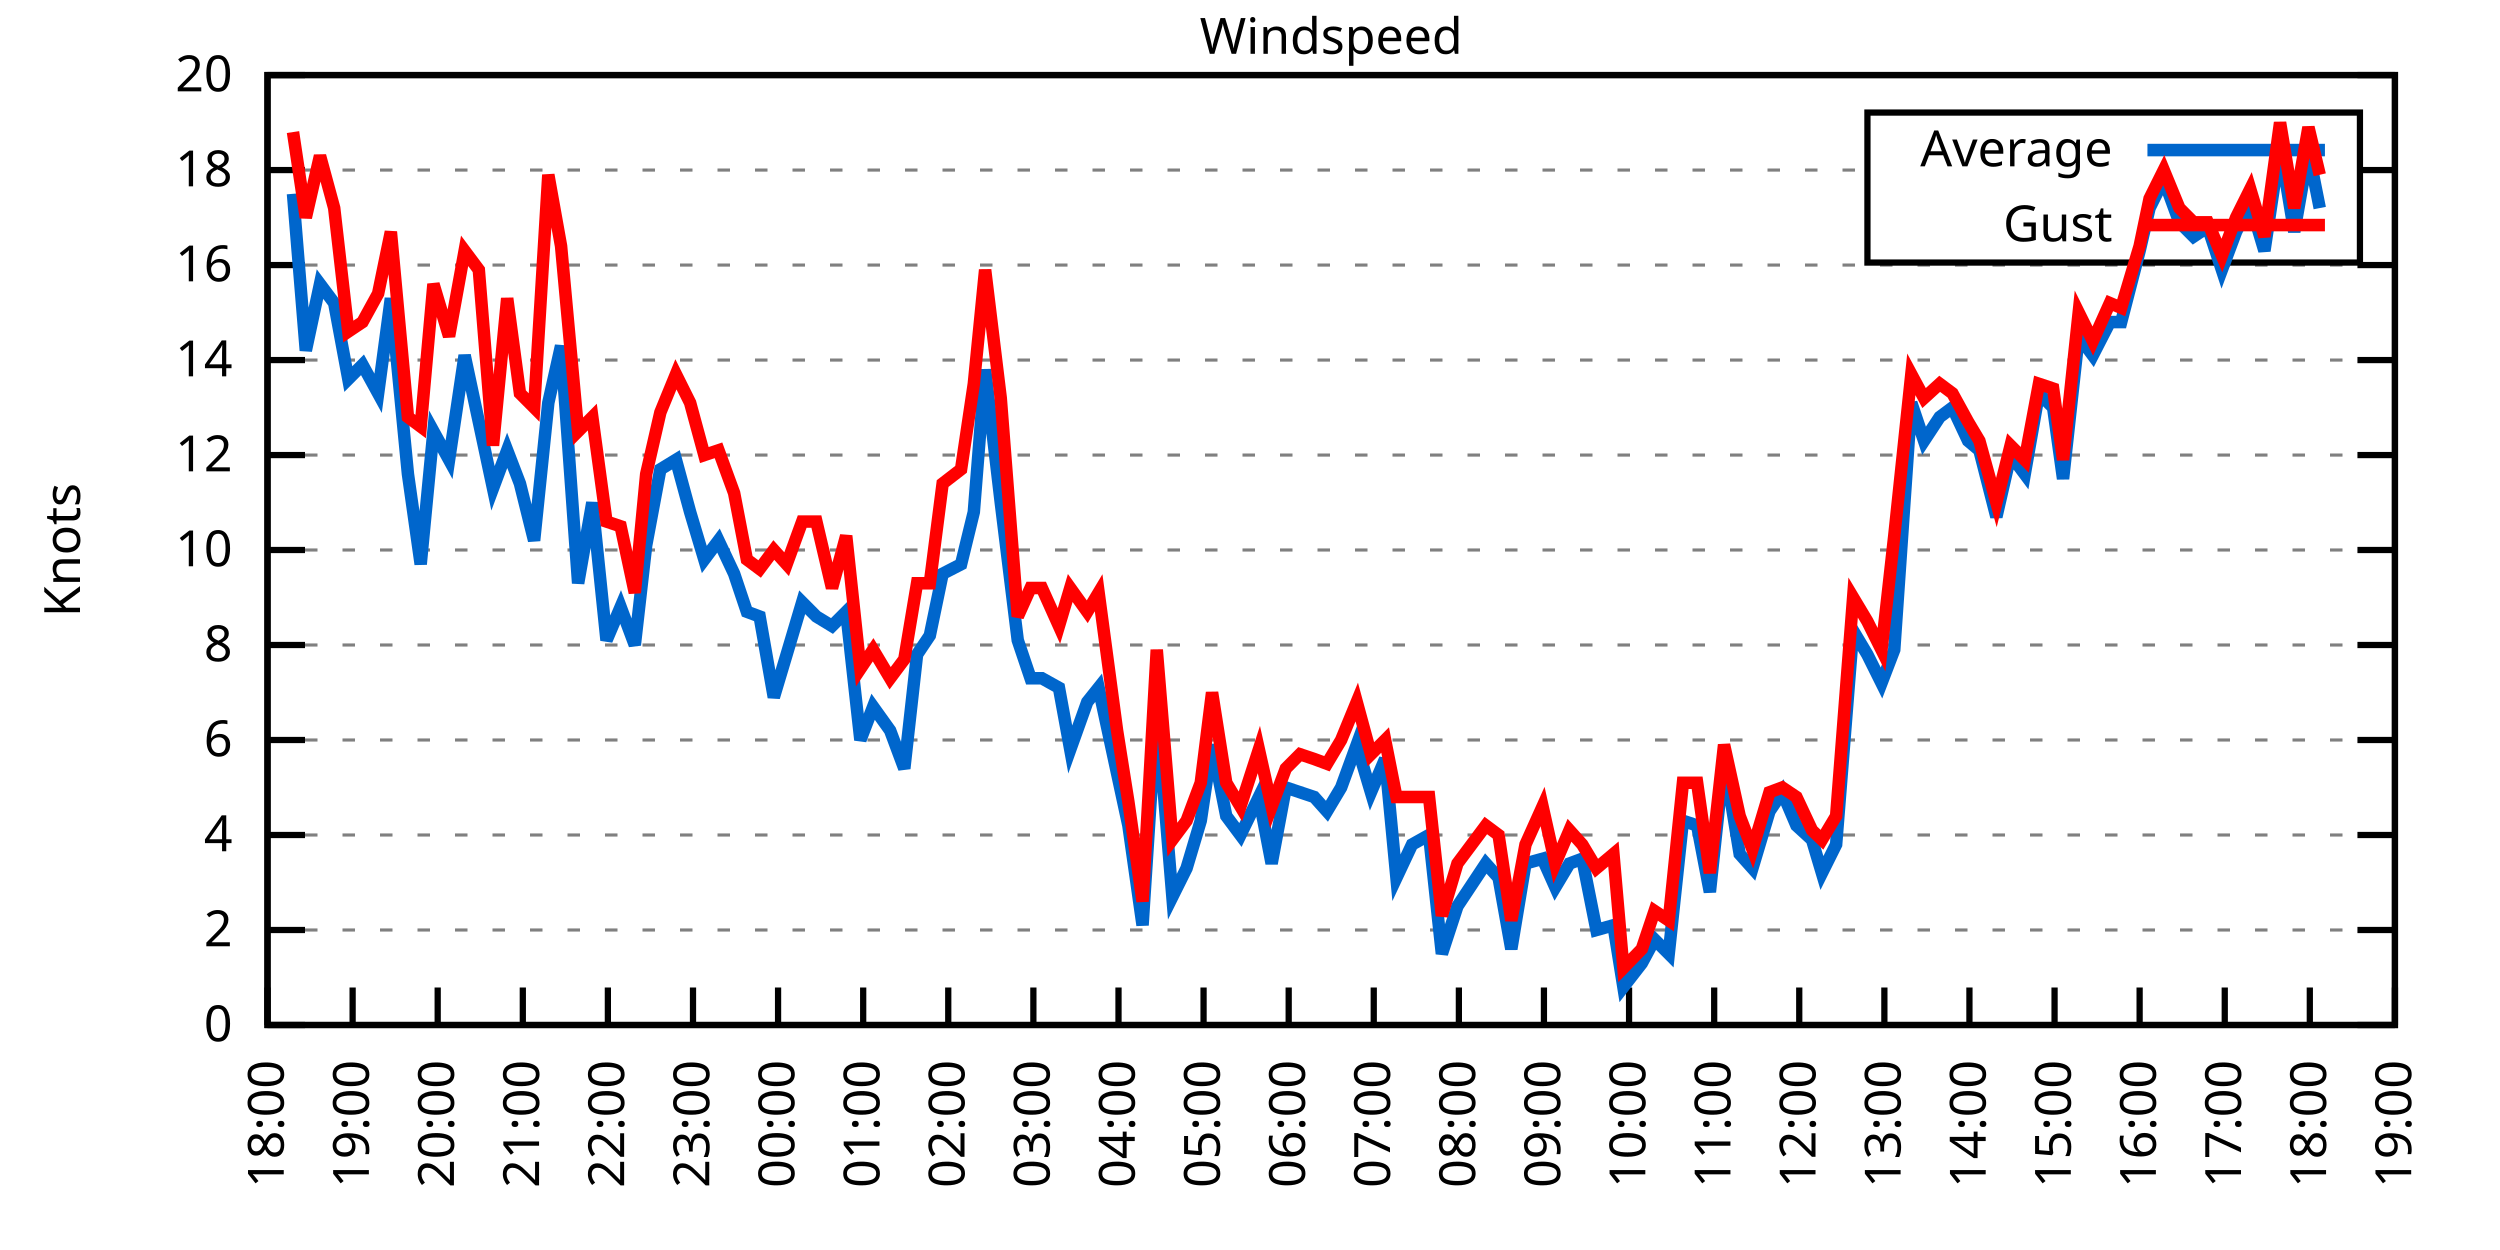
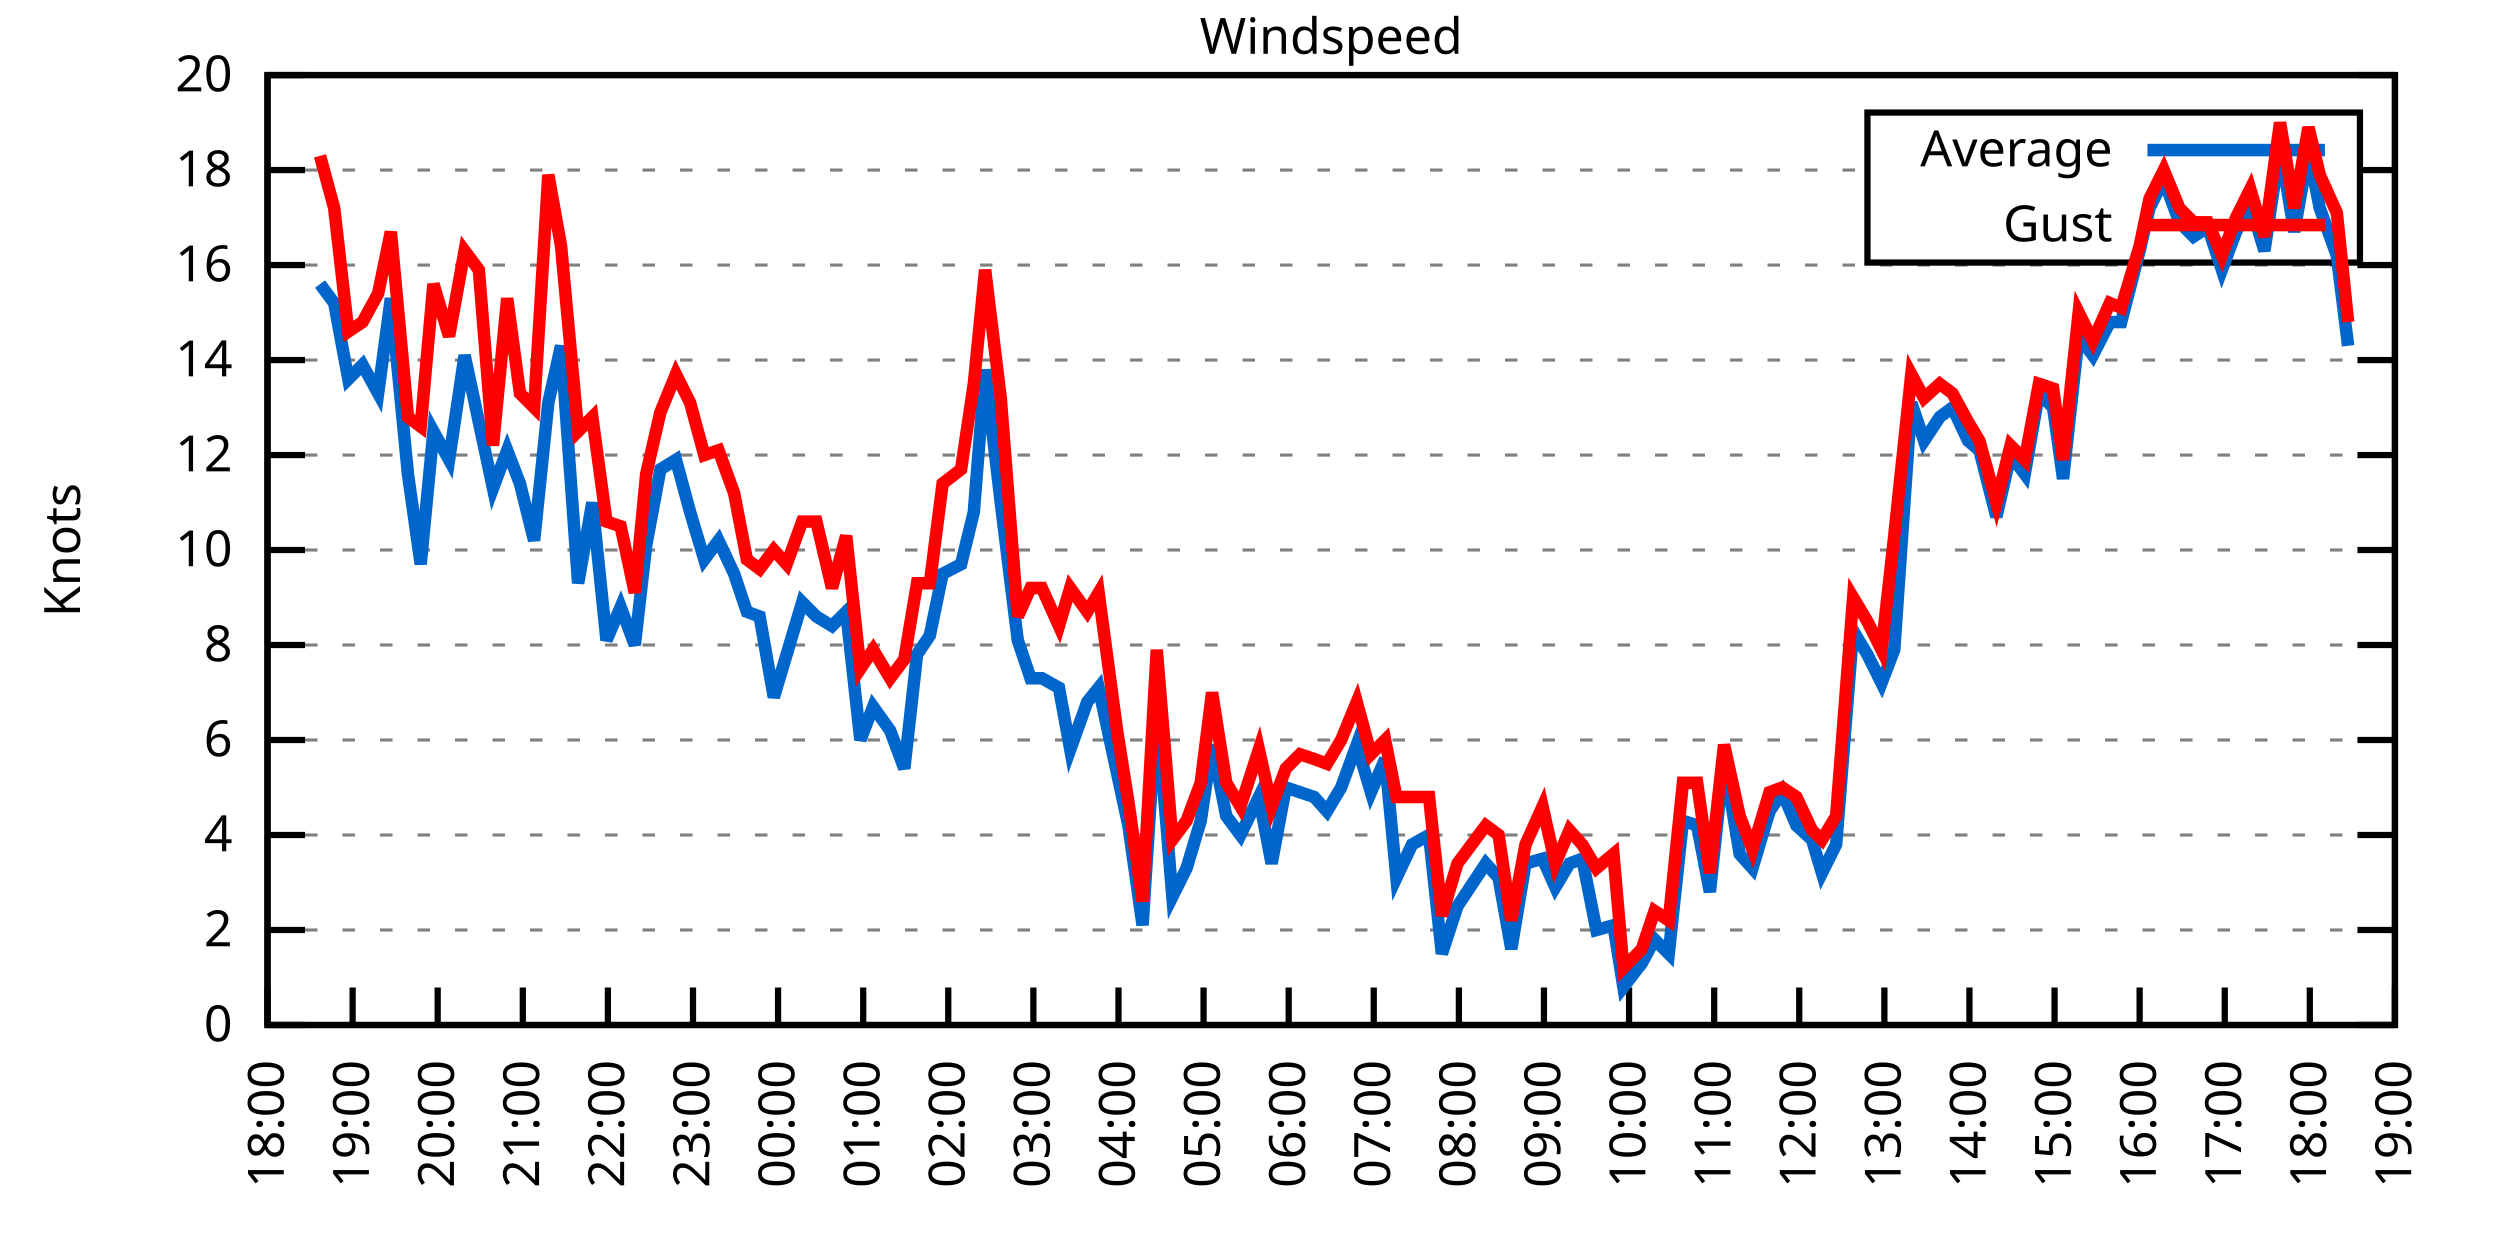
<svg xmlns="http://www.w3.org/2000/svg" xmlns:xlink="http://www.w3.org/1999/xlink" width="400" height="200" viewBox="0 0 400 200">
  <g id="gnuplot_canvas">
    <rect x="0" y="0" width="400" height="200" fill="none" />
    <defs>
      <circle id="gpDot" r="0.5" stroke-width="0.5" stroke="currentColor" />
      <path id="gpPt0" stroke-width="0.333" stroke="currentColor" d="M-1,0 h2 M0,-1 v2" />
      <path id="gpPt1" stroke-width="0.333" stroke="currentColor" d="M-1,-1 L1,1 M1,-1 L-1,1" />
      <path id="gpPt2" stroke-width="0.333" stroke="currentColor" d="M-1,0 L1,0 M0,-1 L0,1 M-1,-1 L1,1 M-1,1 L1,-1" />
      <rect id="gpPt3" stroke-width="0.333" stroke="currentColor" x="-1" y="-1" width="2" height="2" />
      <rect id="gpPt4" stroke-width="0.333" stroke="currentColor" fill="currentColor" x="-1" y="-1" width="2" height="2" />
      <circle id="gpPt5" stroke-width="0.333" stroke="currentColor" cx="0" cy="0" r="1" />
      <use xlink:href="#gpPt5" id="gpPt6" fill="currentColor" stroke="none" />
      <path id="gpPt7" stroke-width="0.333" stroke="currentColor" d="M0,-1.33 L-1.33,0.67 L1.33,0.67 z" />
      <use xlink:href="#gpPt7" id="gpPt8" fill="currentColor" stroke="none" />
      <use xlink:href="#gpPt7" id="gpPt9" stroke="currentColor" transform="rotate(180)" />
      <use xlink:href="#gpPt9" id="gpPt10" fill="currentColor" stroke="none" />
      <use xlink:href="#gpPt3" id="gpPt11" stroke="currentColor" transform="rotate(45)" />
      <use xlink:href="#gpPt11" id="gpPt12" fill="currentColor" stroke="none" />
      <path id="gpPt13" stroke-width="0.333" stroke="currentColor" d="M0,1.330 L1.265,0.411 L0.782,-1.067 L-0.782,-1.076 L-1.265,0.411 z" />
      <use xlink:href="#gpPt13" id="gpPt14" fill="currentColor" stroke="none" />
      <filter id="textbox" filterUnits="objectBoundingBox" x="0" y="0" height="1" width="1">
        <feFlood flood-color="white" flood-opacity="1" result="bgnd" />
        <feComposite in="SourceGraphic" in2="bgnd" operator="atop" />
      </filter>
      <filter id="greybox" filterUnits="objectBoundingBox" x="0" y="0" height="1" width="1">
        <feFlood flood-color="lightgrey" flood-opacity="1" result="grey" />
        <feComposite in="SourceGraphic" in2="grey" operator="atop" />
      </filter>
    </defs>
    <g fill="none" color="white" stroke="currentColor" stroke-width="1.00" stroke-linecap="butt" stroke-linejoin="miter">
</g>
    <g fill="none" color="black" stroke="currentColor" stroke-width="1.00" stroke-linecap="butt" stroke-linejoin="miter">
      <g stroke="none" shape-rendering="crispEdges">
        <polygon fill="rgb(255, 255, 255)" points="42.80,164.00 383.18,164.00 383.18,12.02 42.80,12.02 " />
      </g>
    </g>
    <g fill="none" color="black" stroke="currentColor" stroke-width="1.00" stroke-linecap="butt" stroke-linejoin="miter">
</g>
    <g fill="none" color="black" stroke="black" stroke-width="0.50" stroke-linecap="butt" stroke-linejoin="miter">
</g>
    <g fill="none" color="gray" stroke="currentColor" stroke-width="0.50" stroke-linecap="butt" stroke-linejoin="miter">
      <path stroke="gray" stroke-dasharray="2,4" class="gridline" d="M42.80,164.00 L383.19,164.00  " />
    </g>
    <g fill="none" color="gray" stroke="gray" stroke-width="1.00" stroke-linecap="butt" stroke-linejoin="miter">
</g>
    <g fill="none" color="black" stroke="currentColor" stroke-width="1.00" stroke-linecap="butt" stroke-linejoin="miter">
      <path stroke="black" d="M42.80,164.00 L48.80,164.00 M383.19,164.00 L377.19,164.00  " />
      <g transform="translate(37.20,166.60)" stroke="none" fill="black" font-family="Sans" font-size="8.00" text-anchor="end">
        <text>
          <tspan font-family="Sans"> 0</tspan>
        </text>
      </g>
    </g>
    <g fill="none" color="black" stroke="currentColor" stroke-width="1.00" stroke-linecap="butt" stroke-linejoin="miter">
</g>
    <g fill="none" color="black" stroke="black" stroke-width="0.50" stroke-linecap="butt" stroke-linejoin="miter">
</g>
    <g fill="none" color="gray" stroke="currentColor" stroke-width="0.50" stroke-linecap="butt" stroke-linejoin="miter">
      <path stroke="gray" stroke-dasharray="2,4" class="gridline" d="M42.80,148.80 L383.19,148.80  " />
    </g>
    <g fill="none" color="gray" stroke="gray" stroke-width="1.00" stroke-linecap="butt" stroke-linejoin="miter">
</g>
    <g fill="none" color="black" stroke="currentColor" stroke-width="1.00" stroke-linecap="butt" stroke-linejoin="miter">
      <path stroke="black" d="M42.80,148.80 L48.80,148.80 M383.19,148.80 L377.19,148.80  " />
      <g transform="translate(37.20,151.40)" stroke="none" fill="black" font-family="Sans" font-size="8.00" text-anchor="end">
        <text>
          <tspan font-family="Sans"> 2</tspan>
        </text>
      </g>
    </g>
    <g fill="none" color="black" stroke="currentColor" stroke-width="1.00" stroke-linecap="butt" stroke-linejoin="miter">
</g>
    <g fill="none" color="black" stroke="black" stroke-width="0.50" stroke-linecap="butt" stroke-linejoin="miter">
</g>
    <g fill="none" color="gray" stroke="currentColor" stroke-width="0.50" stroke-linecap="butt" stroke-linejoin="miter">
      <path stroke="gray" stroke-dasharray="2,4" class="gridline" d="M42.80,133.60 L383.19,133.60  " />
    </g>
    <g fill="none" color="gray" stroke="gray" stroke-width="1.00" stroke-linecap="butt" stroke-linejoin="miter">
</g>
    <g fill="none" color="black" stroke="currentColor" stroke-width="1.00" stroke-linecap="butt" stroke-linejoin="miter">
      <path stroke="black" d="M42.80,133.60 L48.80,133.60 M383.19,133.60 L377.19,133.60  " />
      <g transform="translate(37.20,136.20)" stroke="none" fill="black" font-family="Sans" font-size="8.00" text-anchor="end">
        <text>
          <tspan font-family="Sans"> 4</tspan>
        </text>
      </g>
    </g>
    <g fill="none" color="black" stroke="currentColor" stroke-width="1.00" stroke-linecap="butt" stroke-linejoin="miter">
</g>
    <g fill="none" color="black" stroke="black" stroke-width="0.50" stroke-linecap="butt" stroke-linejoin="miter">
</g>
    <g fill="none" color="gray" stroke="currentColor" stroke-width="0.50" stroke-linecap="butt" stroke-linejoin="miter">
      <path stroke="gray" stroke-dasharray="2,4" class="gridline" d="M42.80,118.40 L383.19,118.40  " />
    </g>
    <g fill="none" color="gray" stroke="gray" stroke-width="1.00" stroke-linecap="butt" stroke-linejoin="miter">
</g>
    <g fill="none" color="black" stroke="currentColor" stroke-width="1.00" stroke-linecap="butt" stroke-linejoin="miter">
      <path stroke="black" d="M42.80,118.40 L48.80,118.40 M383.19,118.40 L377.19,118.40  " />
      <g transform="translate(37.20,121.00)" stroke="none" fill="black" font-family="Sans" font-size="8.00" text-anchor="end">
        <text>
          <tspan font-family="Sans"> 6</tspan>
        </text>
      </g>
    </g>
    <g fill="none" color="black" stroke="currentColor" stroke-width="1.00" stroke-linecap="butt" stroke-linejoin="miter">
</g>
    <g fill="none" color="black" stroke="black" stroke-width="0.50" stroke-linecap="butt" stroke-linejoin="miter">
</g>
    <g fill="none" color="gray" stroke="currentColor" stroke-width="0.50" stroke-linecap="butt" stroke-linejoin="miter">
      <path stroke="gray" stroke-dasharray="2,4" class="gridline" d="M42.80,103.20 L383.19,103.20  " />
    </g>
    <g fill="none" color="gray" stroke="gray" stroke-width="1.00" stroke-linecap="butt" stroke-linejoin="miter">
</g>
    <g fill="none" color="black" stroke="currentColor" stroke-width="1.00" stroke-linecap="butt" stroke-linejoin="miter">
      <path stroke="black" d="M42.80,103.20 L48.80,103.20 M383.19,103.20 L377.19,103.20  " />
      <g transform="translate(37.20,105.80)" stroke="none" fill="black" font-family="Sans" font-size="8.00" text-anchor="end">
        <text>
          <tspan font-family="Sans"> 8</tspan>
        </text>
      </g>
    </g>
    <g fill="none" color="black" stroke="currentColor" stroke-width="1.00" stroke-linecap="butt" stroke-linejoin="miter">
</g>
    <g fill="none" color="black" stroke="black" stroke-width="0.50" stroke-linecap="butt" stroke-linejoin="miter">
</g>
    <g fill="none" color="gray" stroke="currentColor" stroke-width="0.50" stroke-linecap="butt" stroke-linejoin="miter">
      <path stroke="gray" stroke-dasharray="2,4" class="gridline" d="M42.80,88.00 L383.19,88.00  " />
    </g>
    <g fill="none" color="gray" stroke="gray" stroke-width="1.00" stroke-linecap="butt" stroke-linejoin="miter">
</g>
    <g fill="none" color="black" stroke="currentColor" stroke-width="1.00" stroke-linecap="butt" stroke-linejoin="miter">
      <path stroke="black" d="M42.80,88.00 L48.80,88.00 M383.19,88.00 L377.19,88.00  " />
      <g transform="translate(37.20,90.60)" stroke="none" fill="black" font-family="Sans" font-size="8.00" text-anchor="end">
        <text>
          <tspan font-family="Sans"> 10</tspan>
        </text>
      </g>
    </g>
    <g fill="none" color="black" stroke="currentColor" stroke-width="1.00" stroke-linecap="butt" stroke-linejoin="miter">
</g>
    <g fill="none" color="black" stroke="black" stroke-width="0.50" stroke-linecap="butt" stroke-linejoin="miter">
</g>
    <g fill="none" color="gray" stroke="currentColor" stroke-width="0.50" stroke-linecap="butt" stroke-linejoin="miter">
      <path stroke="gray" stroke-dasharray="2,4" class="gridline" d="M42.80,72.81 L383.19,72.81  " />
    </g>
    <g fill="none" color="gray" stroke="gray" stroke-width="1.00" stroke-linecap="butt" stroke-linejoin="miter">
</g>
    <g fill="none" color="black" stroke="currentColor" stroke-width="1.00" stroke-linecap="butt" stroke-linejoin="miter">
      <path stroke="black" d="M42.80,72.81 L48.80,72.81 M383.19,72.81 L377.19,72.81  " />
      <g transform="translate(37.20,75.41)" stroke="none" fill="black" font-family="Sans" font-size="8.00" text-anchor="end">
        <text>
          <tspan font-family="Sans"> 12</tspan>
        </text>
      </g>
    </g>
    <g fill="none" color="black" stroke="currentColor" stroke-width="1.00" stroke-linecap="butt" stroke-linejoin="miter">
</g>
    <g fill="none" color="black" stroke="black" stroke-width="0.50" stroke-linecap="butt" stroke-linejoin="miter">
</g>
    <g fill="none" color="gray" stroke="currentColor" stroke-width="0.50" stroke-linecap="butt" stroke-linejoin="miter">
      <path stroke="gray" stroke-dasharray="2,4" class="gridline" d="M42.80,57.61 L383.19,57.61  " />
    </g>
    <g fill="none" color="gray" stroke="gray" stroke-width="1.00" stroke-linecap="butt" stroke-linejoin="miter">
</g>
    <g fill="none" color="black" stroke="currentColor" stroke-width="1.00" stroke-linecap="butt" stroke-linejoin="miter">
      <path stroke="black" d="M42.80,57.61 L48.80,57.61 M383.19,57.61 L377.19,57.61  " />
      <g transform="translate(37.20,60.21)" stroke="none" fill="black" font-family="Sans" font-size="8.00" text-anchor="end">
        <text>
          <tspan font-family="Sans"> 14</tspan>
        </text>
      </g>
    </g>
    <g fill="none" color="black" stroke="currentColor" stroke-width="1.00" stroke-linecap="butt" stroke-linejoin="miter">
</g>
    <g fill="none" color="black" stroke="black" stroke-width="0.50" stroke-linecap="butt" stroke-linejoin="miter">
</g>
    <g fill="none" color="gray" stroke="currentColor" stroke-width="0.50" stroke-linecap="butt" stroke-linejoin="miter">
      <path stroke="gray" stroke-dasharray="2,4" class="gridline" d="M42.80,42.41 L383.19,42.41  " />
    </g>
    <g fill="none" color="gray" stroke="gray" stroke-width="1.00" stroke-linecap="butt" stroke-linejoin="miter">
</g>
    <g fill="none" color="black" stroke="currentColor" stroke-width="1.00" stroke-linecap="butt" stroke-linejoin="miter">
      <path stroke="black" d="M42.80,42.41 L48.80,42.41 M383.19,42.41 L377.19,42.41  " />
      <g transform="translate(37.20,45.01)" stroke="none" fill="black" font-family="Sans" font-size="8.00" text-anchor="end">
        <text>
          <tspan font-family="Sans"> 16</tspan>
        </text>
      </g>
    </g>
    <g fill="none" color="black" stroke="currentColor" stroke-width="1.00" stroke-linecap="butt" stroke-linejoin="miter">
</g>
    <g fill="none" color="black" stroke="black" stroke-width="0.50" stroke-linecap="butt" stroke-linejoin="miter">
</g>
    <g fill="none" color="gray" stroke="currentColor" stroke-width="0.50" stroke-linecap="butt" stroke-linejoin="miter">
      <path stroke="gray" stroke-dasharray="2,4" class="gridline" d="M42.80,27.21 L298.79,27.21 M377.59,27.21 L383.19,27.21  " />
    </g>
    <g fill="none" color="gray" stroke="gray" stroke-width="1.00" stroke-linecap="butt" stroke-linejoin="miter">
</g>
    <g fill="none" color="black" stroke="currentColor" stroke-width="1.00" stroke-linecap="butt" stroke-linejoin="miter">
      <path stroke="black" d="M42.80,27.21 L48.80,27.21 M383.19,27.21 L377.19,27.21  " />
      <g transform="translate(37.20,29.81)" stroke="none" fill="black" font-family="Sans" font-size="8.00" text-anchor="end">
        <text>
          <tspan font-family="Sans"> 18</tspan>
        </text>
      </g>
    </g>
    <g fill="none" color="black" stroke="currentColor" stroke-width="1.00" stroke-linecap="butt" stroke-linejoin="miter">
</g>
    <g fill="none" color="black" stroke="black" stroke-width="0.50" stroke-linecap="butt" stroke-linejoin="miter">
</g>
    <g fill="none" color="gray" stroke="currentColor" stroke-width="0.50" stroke-linecap="butt" stroke-linejoin="miter">
      <path stroke="gray" stroke-dasharray="2,4" class="gridline" d="M42.80,12.01 L383.19,12.01  " />
    </g>
    <g fill="none" color="gray" stroke="gray" stroke-width="1.00" stroke-linecap="butt" stroke-linejoin="miter">
</g>
    <g fill="none" color="black" stroke="currentColor" stroke-width="1.00" stroke-linecap="butt" stroke-linejoin="miter">
      <path stroke="black" d="M42.80,12.01 L48.80,12.01 M383.19,12.01 L377.19,12.01  " />
      <g transform="translate(37.20,14.61)" stroke="none" fill="black" font-family="Sans" font-size="8.00" text-anchor="end">
        <text>
          <tspan font-family="Sans"> 20</tspan>
        </text>
      </g>
    </g>
    <g fill="none" color="black" stroke="currentColor" stroke-width="1.00" stroke-linecap="butt" stroke-linejoin="miter">
      <path stroke="black" d="M42.80,164.00 L42.80,158.00  " />
      <g transform="translate(45.40,169.60) rotate(270.00)" stroke="none" fill="black" font-family="Sans" font-size="8.00" text-anchor="end">
        <text>
          <tspan font-family="Sans">18:00</tspan>
        </text>
      </g>
    </g>
    <g fill="none" color="black" stroke="currentColor" stroke-width="1.00" stroke-linecap="butt" stroke-linejoin="miter">
      <path stroke="black" d="M56.42,164.00 L56.42,158.00  " />
      <g transform="translate(59.02,169.60) rotate(270.00)" stroke="none" fill="black" font-family="Sans" font-size="8.00" text-anchor="end">
        <text>
          <tspan font-family="Sans">19:00</tspan>
        </text>
      </g>
    </g>
    <g fill="none" color="black" stroke="currentColor" stroke-width="1.00" stroke-linecap="butt" stroke-linejoin="miter">
      <path stroke="black" d="M70.03,164.00 L70.03,158.00  " />
      <g transform="translate(72.63,169.60) rotate(270.00)" stroke="none" fill="black" font-family="Sans" font-size="8.00" text-anchor="end">
        <text>
          <tspan font-family="Sans">20:00</tspan>
        </text>
      </g>
    </g>
    <g fill="none" color="black" stroke="currentColor" stroke-width="1.00" stroke-linecap="butt" stroke-linejoin="miter">
      <path stroke="black" d="M83.65,164.00 L83.65,158.00  " />
      <g transform="translate(86.25,169.60) rotate(270.00)" stroke="none" fill="black" font-family="Sans" font-size="8.00" text-anchor="end">
        <text>
          <tspan font-family="Sans">21:00</tspan>
        </text>
      </g>
    </g>
    <g fill="none" color="black" stroke="currentColor" stroke-width="1.00" stroke-linecap="butt" stroke-linejoin="miter">
      <path stroke="black" d="M97.26,164.00 L97.26,158.00  " />
      <g transform="translate(99.86,169.60) rotate(270.00)" stroke="none" fill="black" font-family="Sans" font-size="8.00" text-anchor="end">
        <text>
          <tspan font-family="Sans">22:00</tspan>
        </text>
      </g>
    </g>
    <g fill="none" color="black" stroke="currentColor" stroke-width="1.00" stroke-linecap="butt" stroke-linejoin="miter">
      <path stroke="black" d="M110.88,164.00 L110.88,158.00  " />
      <g transform="translate(113.48,169.60) rotate(270.00)" stroke="none" fill="black" font-family="Sans" font-size="8.00" text-anchor="end">
        <text>
          <tspan font-family="Sans">23:00</tspan>
        </text>
      </g>
    </g>
    <g fill="none" color="black" stroke="currentColor" stroke-width="1.00" stroke-linecap="butt" stroke-linejoin="miter">
      <path stroke="black" d="M124.49,164.00 L124.49,158.00  " />
      <g transform="translate(127.09,169.60) rotate(270.00)" stroke="none" fill="black" font-family="Sans" font-size="8.00" text-anchor="end">
        <text>
          <tspan font-family="Sans">00:00</tspan>
        </text>
      </g>
    </g>
    <g fill="none" color="black" stroke="currentColor" stroke-width="1.00" stroke-linecap="butt" stroke-linejoin="miter">
      <path stroke="black" d="M138.11,164.00 L138.11,158.00  " />
      <g transform="translate(140.71,169.60) rotate(270.00)" stroke="none" fill="black" font-family="Sans" font-size="8.00" text-anchor="end">
        <text>
          <tspan font-family="Sans">01:00</tspan>
        </text>
      </g>
    </g>
    <g fill="none" color="black" stroke="currentColor" stroke-width="1.00" stroke-linecap="butt" stroke-linejoin="miter">
      <path stroke="black" d="M151.72,164.00 L151.72,158.00  " />
      <g transform="translate(154.32,169.60) rotate(270.00)" stroke="none" fill="black" font-family="Sans" font-size="8.00" text-anchor="end">
        <text>
          <tspan font-family="Sans">02:00</tspan>
        </text>
      </g>
    </g>
    <g fill="none" color="black" stroke="currentColor" stroke-width="1.00" stroke-linecap="butt" stroke-linejoin="miter">
      <path stroke="black" d="M165.34,164.00 L165.34,158.00  " />
      <g transform="translate(167.94,169.60) rotate(270.00)" stroke="none" fill="black" font-family="Sans" font-size="8.00" text-anchor="end">
        <text>
          <tspan font-family="Sans">03:00</tspan>
        </text>
      </g>
    </g>
    <g fill="none" color="black" stroke="currentColor" stroke-width="1.00" stroke-linecap="butt" stroke-linejoin="miter">
      <path stroke="black" d="M178.96,164.00 L178.96,158.00  " />
      <g transform="translate(181.56,169.60) rotate(270.00)" stroke="none" fill="black" font-family="Sans" font-size="8.00" text-anchor="end">
        <text>
          <tspan font-family="Sans">04:00</tspan>
        </text>
      </g>
    </g>
    <g fill="none" color="black" stroke="currentColor" stroke-width="1.00" stroke-linecap="butt" stroke-linejoin="miter">
      <path stroke="black" d="M192.57,164.00 L192.57,158.00  " />
      <g transform="translate(195.17,169.60) rotate(270.00)" stroke="none" fill="black" font-family="Sans" font-size="8.00" text-anchor="end">
        <text>
          <tspan font-family="Sans">05:00</tspan>
        </text>
      </g>
    </g>
    <g fill="none" color="black" stroke="currentColor" stroke-width="1.00" stroke-linecap="butt" stroke-linejoin="miter">
      <path stroke="black" d="M206.19,164.00 L206.19,158.00  " />
      <g transform="translate(208.79,169.60) rotate(270.00)" stroke="none" fill="black" font-family="Sans" font-size="8.00" text-anchor="end">
        <text>
          <tspan font-family="Sans">06:00</tspan>
        </text>
      </g>
    </g>
    <g fill="none" color="black" stroke="currentColor" stroke-width="1.00" stroke-linecap="butt" stroke-linejoin="miter">
      <path stroke="black" d="M219.80,164.00 L219.80,158.00  " />
      <g transform="translate(222.40,169.60) rotate(270.00)" stroke="none" fill="black" font-family="Sans" font-size="8.00" text-anchor="end">
        <text>
          <tspan font-family="Sans">07:00</tspan>
        </text>
      </g>
    </g>
    <g fill="none" color="black" stroke="currentColor" stroke-width="1.00" stroke-linecap="butt" stroke-linejoin="miter">
      <path stroke="black" d="M233.42,164.00 L233.42,158.00  " />
      <g transform="translate(236.02,169.60) rotate(270.00)" stroke="none" fill="black" font-family="Sans" font-size="8.00" text-anchor="end">
        <text>
          <tspan font-family="Sans">08:00</tspan>
        </text>
      </g>
    </g>
    <g fill="none" color="black" stroke="currentColor" stroke-width="1.00" stroke-linecap="butt" stroke-linejoin="miter">
      <path stroke="black" d="M247.03,164.00 L247.03,158.00  " />
      <g transform="translate(249.63,169.60) rotate(270.00)" stroke="none" fill="black" font-family="Sans" font-size="8.00" text-anchor="end">
        <text>
          <tspan font-family="Sans">09:00</tspan>
        </text>
      </g>
    </g>
    <g fill="none" color="black" stroke="currentColor" stroke-width="1.00" stroke-linecap="butt" stroke-linejoin="miter">
      <path stroke="black" d="M260.65,164.00 L260.65,158.00  " />
      <g transform="translate(263.25,169.60) rotate(270.00)" stroke="none" fill="black" font-family="Sans" font-size="8.00" text-anchor="end">
        <text>
          <tspan font-family="Sans">10:00</tspan>
        </text>
      </g>
    </g>
    <g fill="none" color="black" stroke="currentColor" stroke-width="1.00" stroke-linecap="butt" stroke-linejoin="miter">
      <path stroke="black" d="M274.27,164.00 L274.27,158.00  " />
      <g transform="translate(276.87,169.60) rotate(270.00)" stroke="none" fill="black" font-family="Sans" font-size="8.00" text-anchor="end">
        <text>
          <tspan font-family="Sans">11:00</tspan>
        </text>
      </g>
    </g>
    <g fill="none" color="black" stroke="currentColor" stroke-width="1.00" stroke-linecap="butt" stroke-linejoin="miter">
      <path stroke="black" d="M287.88,164.00 L287.88,158.00  " />
      <g transform="translate(290.48,169.60) rotate(270.00)" stroke="none" fill="black" font-family="Sans" font-size="8.00" text-anchor="end">
        <text>
          <tspan font-family="Sans">12:00</tspan>
        </text>
      </g>
    </g>
    <g fill="none" color="black" stroke="currentColor" stroke-width="1.00" stroke-linecap="butt" stroke-linejoin="miter">
      <path stroke="black" d="M301.50,164.00 L301.50,158.00  " />
      <g transform="translate(304.10,169.60) rotate(270.00)" stroke="none" fill="black" font-family="Sans" font-size="8.00" text-anchor="end">
        <text>
          <tspan font-family="Sans">13:00</tspan>
        </text>
      </g>
    </g>
    <g fill="none" color="black" stroke="currentColor" stroke-width="1.00" stroke-linecap="butt" stroke-linejoin="miter">
      <path stroke="black" d="M315.11,164.00 L315.11,158.00  " />
      <g transform="translate(317.71,169.60) rotate(270.00)" stroke="none" fill="black" font-family="Sans" font-size="8.00" text-anchor="end">
        <text>
          <tspan font-family="Sans">14:00</tspan>
        </text>
      </g>
    </g>
    <g fill="none" color="black" stroke="currentColor" stroke-width="1.00" stroke-linecap="butt" stroke-linejoin="miter">
      <path stroke="black" d="M328.73,164.00 L328.73,158.00  " />
      <g transform="translate(331.33,169.60) rotate(270.00)" stroke="none" fill="black" font-family="Sans" font-size="8.00" text-anchor="end">
        <text>
          <tspan font-family="Sans">15:00</tspan>
        </text>
      </g>
    </g>
    <g fill="none" color="black" stroke="currentColor" stroke-width="1.00" stroke-linecap="butt" stroke-linejoin="miter">
      <path stroke="black" d="M342.34,164.00 L342.34,158.00  " />
      <g transform="translate(344.94,169.60) rotate(270.00)" stroke="none" fill="black" font-family="Sans" font-size="8.00" text-anchor="end">
        <text>
          <tspan font-family="Sans">16:00</tspan>
        </text>
      </g>
    </g>
    <g fill="none" color="black" stroke="currentColor" stroke-width="1.00" stroke-linecap="butt" stroke-linejoin="miter">
      <path stroke="black" d="M355.96,164.00 L355.96,158.00  " />
      <g transform="translate(358.56,169.60) rotate(270.00)" stroke="none" fill="black" font-family="Sans" font-size="8.00" text-anchor="end">
        <text>
          <tspan font-family="Sans">17:00</tspan>
        </text>
      </g>
    </g>
    <g fill="none" color="black" stroke="currentColor" stroke-width="1.00" stroke-linecap="butt" stroke-linejoin="miter">
      <path stroke="black" d="M369.57,164.00 L369.57,158.00  " />
      <g transform="translate(372.17,169.60) rotate(270.00)" stroke="none" fill="black" font-family="Sans" font-size="8.00" text-anchor="end">
        <text>
          <tspan font-family="Sans">18:00</tspan>
        </text>
      </g>
    </g>
    <g fill="none" color="black" stroke="currentColor" stroke-width="1.00" stroke-linecap="butt" stroke-linejoin="miter">
      <path stroke="black" d="M383.19,164.00 L383.19,158.00  " />
      <g transform="translate(385.79,169.60) rotate(270.00)" stroke="none" fill="black" font-family="Sans" font-size="8.00" text-anchor="end">
        <text>
          <tspan font-family="Sans">19:00</tspan>
        </text>
      </g>
    </g>
    <g fill="none" color="black" stroke="currentColor" stroke-width="1.00" stroke-linecap="butt" stroke-linejoin="miter">
</g>
    <g fill="none" color="black" stroke="currentColor" stroke-width="1.00" stroke-linecap="butt" stroke-linejoin="miter">
      <path stroke="black" d="M42.80,12.01 L42.80,164.00 L383.19,164.00 L383.19,12.01 L42.80,12.01 Z  " />
    </g>
    <g fill="none" color="black" stroke="currentColor" stroke-width="1.00" stroke-linecap="butt" stroke-linejoin="miter">
</g>
    <g fill="none" color="black" stroke="currentColor" stroke-width="1.00" stroke-linecap="butt" stroke-linejoin="miter">
      <path stroke="black" d="M298.79,42.01 L298.79,18.01 L377.59,18.01 L377.59,42.01 L298.79,42.01 Z  " />
    </g>
    <g id="Windspeed_plot_1">
      <g fill="none" color="white" stroke="black" stroke-width="2.00" stroke-linecap="butt" stroke-linejoin="miter">
</g>
      <g fill="none" color="black" stroke="currentColor" stroke-width="2.00" stroke-linecap="butt" stroke-linejoin="miter">
        <g transform="translate(337.99,26.61)" stroke="none" fill="black" font-family="Sans" font-size="8.00" text-anchor="end">
          <text>
            <tspan font-family="Sans">Average</tspan>
          </text>
        </g>
      </g>
      <g fill="none" color="black" stroke="currentColor" stroke-width="2.00" stroke-linecap="butt" stroke-linejoin="miter">
-         <path stroke="rgb(  0, 102, 204)" d="M343.59,24.01 L371.99,24.01 M46.88,31.01 L48.93,56.09 L51.20,45.45 L53.47,48.49 L55.73,60.65 L58.00,58.37   L60.50,62.93 L62.54,47.73 L65.27,75.85 L67.31,90.28 L69.35,69.01 L71.85,73.57 L74.34,56.85 L76.61,67.49   L78.88,78.13 L81.15,72.05 L83.19,77.37 L85.46,86.49 L87.73,64.45 L89.77,55.33 L92.50,93.32 L94.77,80.41   L97.04,102.44 L99.30,97.12 L101.57,103.20 L103.39,87.25 L105.66,75.09 L108.15,73.57 L110.42,81.93 L112.69,89.52   L114.96,86.49 L117.46,91.80 L119.50,97.88 L121.54,98.64 L123.81,111.56 L125.86,104.72 L128.35,96.36 L130.62,98.64   L133.12,100.16 L135.39,97.88 L137.66,118.40 L139.70,113.08 L142.42,116.88 L144.69,122.96 L146.73,104.72 L148.77,101.68   L150.82,91.80 L153.77,90.28 L155.81,81.93 L157.62,59.13 L160.12,80.41 L162.84,102.44 L164.89,108.52 L166.70,108.52   L169.43,110.04 L171.24,119.92 L173.96,112.32 L175.78,110.04 L178.73,123.72 L180.54,132.08 L182.81,148.04 L185.08,113.08   L187.58,143.48 L189.85,138.92 L192.12,131.32 L193.93,119.16 L196.20,130.56 L198.47,133.60 L201.42,127.52 L203.46,138.16   L205.73,126.00 L208.00,126.76 L210.27,127.52 L212.31,129.80 L214.58,126.00 L217.08,119.16 L219.35,126.76 L221.62,121.44   L223.43,140.44 L225.93,135.12 L228.65,133.60 L230.70,152.60 L233.19,145.00 L237.73,138.16 L239.77,140.44 L241.81,151.84   L244.08,138.16 L246.81,137.40 L248.85,141.96 L251.12,138.16 L253.16,137.40 L255.43,148.80 L258.15,148.04 L259.74,157.92   L262.69,154.12 L264.73,150.32 L267.00,152.60 L269.27,131.32 L271.54,132.08 L273.58,142.72 L275.85,121.44 L278.35,136.64   L280.39,138.92 L283.12,129.80 L285.16,126.76 L287.43,132.08 L289.92,134.36 L291.51,139.68 L293.78,135.12 L296.50,100.92   L298.77,104.72 L301.04,109.28 L303.08,103.96 L305.81,64.45 L307.85,70.53 L310.35,66.73 L312.39,65.21 L314.89,70.53   L316.70,72.05 L319.42,82.69 L321.69,72.81 L323.96,75.85 L326.23,62.93 L328.50,65.21 L330.09,76.61 L332.59,53.81   L334.85,56.85 L337.58,51.53 L339.39,51.53 L342.34,40.13 L343.93,33.29 L346.20,28.73 L348.70,35.57 L350.97,37.85   L353.24,36.33 L355.50,43.17 L357.77,37.09 L360.04,32.53 L362.31,40.13 L364.81,23.41 L367.08,37.09 L369.35,24.17   L371.16,33.29  " />
+         <path stroke="rgb(  0, 102, 204)" d="M343.59,24.01 L371.99,24.01 M51.20,45.45 L53.47,48.49 L55.73,60.65 L58.00,58.37 L60.50,62.93 L62.54,47.73   L65.27,75.85 L67.31,90.28 L69.35,69.01 L71.85,73.57 L74.34,56.85 L76.61,67.49 L78.88,78.13 L81.15,72.05   L83.19,77.37 L85.46,86.49 L87.73,64.45 L89.77,55.33 L92.50,93.32 L94.77,80.41 L97.04,102.44 L99.30,97.12   L101.57,103.20 L103.39,87.25 L105.66,75.09 L108.15,73.57 L110.42,81.93 L112.69,89.52 L114.96,86.49 L117.46,91.80   L119.50,97.88 L121.54,98.64 L123.81,111.56 L125.86,104.72 L128.35,96.36 L130.62,98.64 L133.12,100.16 L135.39,97.88   L137.66,118.40 L139.70,113.08 L142.42,116.88 L144.69,122.96 L146.73,104.72 L148.77,101.68 L150.82,91.80 L153.77,90.28   L155.81,81.93 L157.62,59.13 L160.12,80.41 L162.84,102.44 L164.89,108.52 L166.70,108.52 L169.43,110.04 L171.24,119.92   L173.96,112.32 L175.78,110.04 L178.73,123.72 L180.54,132.08 L182.81,148.04 L185.08,113.08 L187.58,143.48 L189.85,138.92   L192.12,131.32 L193.93,119.16 L196.20,130.56 L198.47,133.60 L201.42,127.52 L203.46,138.16 L205.73,126.00 L208.00,126.76   L210.27,127.52 L212.31,129.80 L214.58,126.00 L217.08,119.16 L219.35,126.76 L221.62,121.44 L223.43,140.44 L225.93,135.12   L228.65,133.60 L230.70,152.60 L233.19,145.00 L237.73,138.16 L239.77,140.44 L241.81,151.84 L244.08,138.16 L246.81,137.40   L248.85,141.96 L251.12,138.16 L253.16,137.40 L255.43,148.80 L258.15,148.04 L259.74,157.92 L262.69,154.12 L264.73,150.32   L267.00,152.60 L269.27,131.32 L271.54,132.08 L273.58,142.72 L275.85,121.44 L278.35,136.64 L280.39,138.92 L283.12,129.80   L285.16,126.76 L287.43,132.08 L289.92,134.36 L291.51,139.68 L293.78,135.12 L296.50,100.92 L298.77,104.72 L301.04,109.28   L303.08,103.96 L305.81,64.45 L307.85,70.53 L310.35,66.73 L312.39,65.21 L314.89,70.53 L316.70,72.05 L319.42,82.69   L321.69,72.81 L323.96,75.85 L326.23,62.93 L328.50,65.21 L330.09,76.61 L332.59,53.81 L334.85,56.85 L337.58,51.53   L339.39,51.53 L342.34,40.13 L343.93,33.29 L346.20,28.73 L348.70,35.57 L350.97,37.85 L353.24,36.33 L355.50,43.17   L357.77,37.09 L360.04,32.53 L362.31,40.13 L364.81,23.41 L367.08,37.09 L369.35,24.17 L371.16,33.29 L373.89,40.89   L375.70,55.33  " />
      </g>
    </g>
    <g id="Windspeed_plot_2">
      <g fill="none" color="black" stroke="currentColor" stroke-width="2.00" stroke-linecap="butt" stroke-linejoin="miter">
        <g transform="translate(337.99,38.61)" stroke="none" fill="black" font-family="Sans" font-size="8.00" text-anchor="end">
          <text>
            <tspan font-family="Sans">Gust</tspan>
          </text>
        </g>
      </g>
      <g fill="none" color="black" stroke="currentColor" stroke-width="2.00" stroke-linecap="butt" stroke-linejoin="miter">
-         <path stroke="rgb(255,   0,   0)" d="M343.59,36.01 L371.99,36.01 M46.88,21.13 L48.93,34.81 L51.20,24.93 L53.47,33.29 L55.73,53.05 L58.00,51.53   L60.50,46.97 L62.54,37.09 L65.27,66.73 L67.31,68.25 L69.35,45.45 L71.85,53.81 L74.34,40.13 L76.61,43.17   L78.88,71.29 L81.15,47.73 L83.19,62.93 L85.46,65.21 L87.73,27.97 L89.77,39.37 L92.50,69.01 L94.77,66.73   L97.04,83.45 L99.30,84.21 L101.57,94.84 L103.39,75.85 L105.66,65.97 L108.15,59.89 L110.42,64.45 L112.69,72.81   L114.96,72.05 L117.46,78.89 L119.50,89.52 L121.54,91.04 L123.81,88.00 L125.86,90.28 L128.35,83.45 L130.62,83.45   L133.12,94.08 L135.39,85.73 L137.66,107.00 L139.70,103.96 L142.42,108.52 L144.69,105.48 L146.73,93.32 L148.77,93.32   L150.82,77.37 L153.77,75.09 L155.81,61.41 L157.62,43.17 L160.12,63.69 L162.84,98.64 L164.89,94.08 L166.70,94.08   L169.43,100.16 L171.24,94.08 L173.96,97.88 L175.78,94.84 L178.73,116.88 L180.54,128.28 L182.81,144.24 L185.08,103.96   L187.58,134.36 L189.85,131.32 L192.12,125.24 L193.93,110.80 L196.20,125.24 L198.47,129.04 L201.42,119.92 L203.46,129.04   L205.73,122.96 L208.00,120.68 L210.27,121.44 L212.31,122.20 L214.58,118.40 L217.08,112.32 L219.35,120.68 L221.62,118.40   L223.43,127.52 L225.93,127.52 L228.65,127.52 L230.70,146.52 L233.19,138.16 L237.73,132.08 L239.77,133.60 L241.81,147.28   L244.08,135.12 L246.81,129.04 L248.85,138.16 L251.12,132.84 L253.16,135.12 L255.43,138.92 L258.15,136.64 L259.74,154.88   L262.69,151.84 L264.73,145.76 L267.00,147.28 L269.27,125.24 L271.54,125.24 L273.58,139.68 L275.85,119.16 L278.35,130.56   L280.39,135.88 L283.12,126.76 L285.16,126.00 L287.43,127.52 L289.92,132.84 L291.51,134.36 L293.78,130.56 L296.50,95.60   L298.77,99.40 L301.04,103.96 L303.08,85.73 L305.81,59.89 L307.85,63.69 L310.35,61.41 L312.39,62.93 L314.89,67.49   L316.70,70.53 L319.42,80.41 L321.69,71.29 L323.96,73.57 L326.23,61.41 L328.50,62.17 L330.09,73.57 L332.59,50.01   L334.85,54.57 L337.58,48.49 L339.39,49.25 L342.34,39.37 L343.93,31.77 L346.20,27.21 L348.70,33.29 L350.97,35.57   L353.24,35.57 L355.50,40.89 L357.77,34.81 L360.04,30.25 L362.31,37.85 L364.81,19.61 L367.08,33.29 L369.35,20.37   L371.16,27.97  " />
+         <path stroke="rgb(255,   0,   0)" d="M343.59,36.01 L371.99,36.01 M51.20,24.93 L53.47,33.29 L55.73,53.05 L58.00,51.53 L60.50,46.97 L62.54,37.09   L65.27,66.73 L67.31,68.25 L69.35,45.45 L71.85,53.81 L74.34,40.13 L76.61,43.17 L78.88,71.29 L81.15,47.73   L83.19,62.93 L85.46,65.21 L87.73,27.97 L89.77,39.37 L92.50,69.01 L94.77,66.73 L97.04,83.45 L99.30,84.21   L101.57,94.84 L103.39,75.85 L105.66,65.97 L108.15,59.89 L110.42,64.45 L112.69,72.81 L114.96,72.05 L117.46,78.89   L119.50,89.52 L121.54,91.04 L123.81,88.00 L125.86,90.28 L128.35,83.45 L130.62,83.45 L133.12,94.08 L135.39,85.73   L137.66,107.00 L139.70,103.96 L142.42,108.52 L144.69,105.48 L146.73,93.32 L148.77,93.32 L150.82,77.37 L153.77,75.09   L155.81,61.41 L157.62,43.17 L160.12,63.69 L162.84,98.64 L164.89,94.08 L166.70,94.08 L169.43,100.16 L171.24,94.08   L173.96,97.88 L175.78,94.84 L178.73,116.88 L180.54,128.28 L182.81,144.24 L185.08,103.96 L187.58,134.36 L189.85,131.32   L192.12,125.24 L193.93,110.80 L196.20,125.24 L198.47,129.04 L201.42,119.92 L203.46,129.04 L205.73,122.96 L208.00,120.68   L210.27,121.44 L212.31,122.20 L214.58,118.40 L217.08,112.32 L219.35,120.68 L221.62,118.40 L223.43,127.52 L225.93,127.52   L228.65,127.52 L230.70,146.52 L233.19,138.16 L237.73,132.08 L239.77,133.60 L241.81,147.28 L244.08,135.12 L246.81,129.04   L248.85,138.16 L251.12,132.84 L253.16,135.12 L255.43,138.92 L258.15,136.64 L259.74,154.88 L262.69,151.84 L264.73,145.76   L267.00,147.28 L269.27,125.24 L271.54,125.24 L273.58,139.68 L275.85,119.16 L278.35,130.56 L280.39,135.88 L283.12,126.76   L285.16,126.00 L287.43,127.52 L289.92,132.84 L291.51,134.36 L293.78,130.56 L296.50,95.60 L298.77,99.40 L301.04,103.96   L303.08,85.73 L305.81,59.89 L307.85,63.69 L310.35,61.41 L312.39,62.93 L314.89,67.49 L316.70,70.53 L319.42,80.41   L321.69,71.29 L323.96,73.57 L326.23,61.41 L328.50,62.17 L330.09,73.57 L332.59,50.01 L334.85,54.57 L337.58,48.49   L339.39,49.25 L342.34,39.37 L343.93,31.77 L346.20,27.21 L348.70,33.29 L350.97,35.57 L353.24,35.57 L355.50,40.89   L357.77,34.81 L360.04,30.25 L362.31,37.85 L364.81,19.61 L367.08,33.29 L369.35,20.37 L371.16,27.97 L373.89,34.05   L375.70,51.53  " />
      </g>
    </g>
    <g fill="none" color="black" stroke="currentColor" stroke-width="2.00" stroke-linecap="butt" stroke-linejoin="miter">
</g>
    <g fill="none" color="black" stroke="black" stroke-width="1.00" stroke-linecap="butt" stroke-linejoin="miter">
</g>
    <g fill="none" color="black" stroke="currentColor" stroke-width="1.00" stroke-linecap="butt" stroke-linejoin="miter">
      <path stroke="black" d="M42.80,12.01 L42.80,164.00 L383.19,164.00 L383.19,12.01 L42.80,12.01 Z  " />
      <g transform="translate(12.80,88.01) rotate(270.00)" stroke="none" fill="black" font-family="Sans" font-size="8.00" text-anchor="middle">
        <text>
          <tspan font-family="Sans">Knots</tspan>
        </text>
      </g>
    </g>
    <g fill="none" color="black" stroke="currentColor" stroke-width="1.00" stroke-linecap="butt" stroke-linejoin="miter">
</g>
    <g fill="none" color="black" stroke="currentColor" stroke-width="1.00" stroke-linecap="butt" stroke-linejoin="miter">
      <g transform="translate(212.99,8.61)" stroke="none" fill="black" font-family="Sans" font-size="8.00" text-anchor="middle">
        <text>
          <tspan font-family="Sans">Windspeed</tspan>
        </text>
      </g>
    </g>
    <g fill="none" color="black" stroke="currentColor" stroke-width="1.00" stroke-linecap="butt" stroke-linejoin="miter">
</g>
  </g>
</svg>
